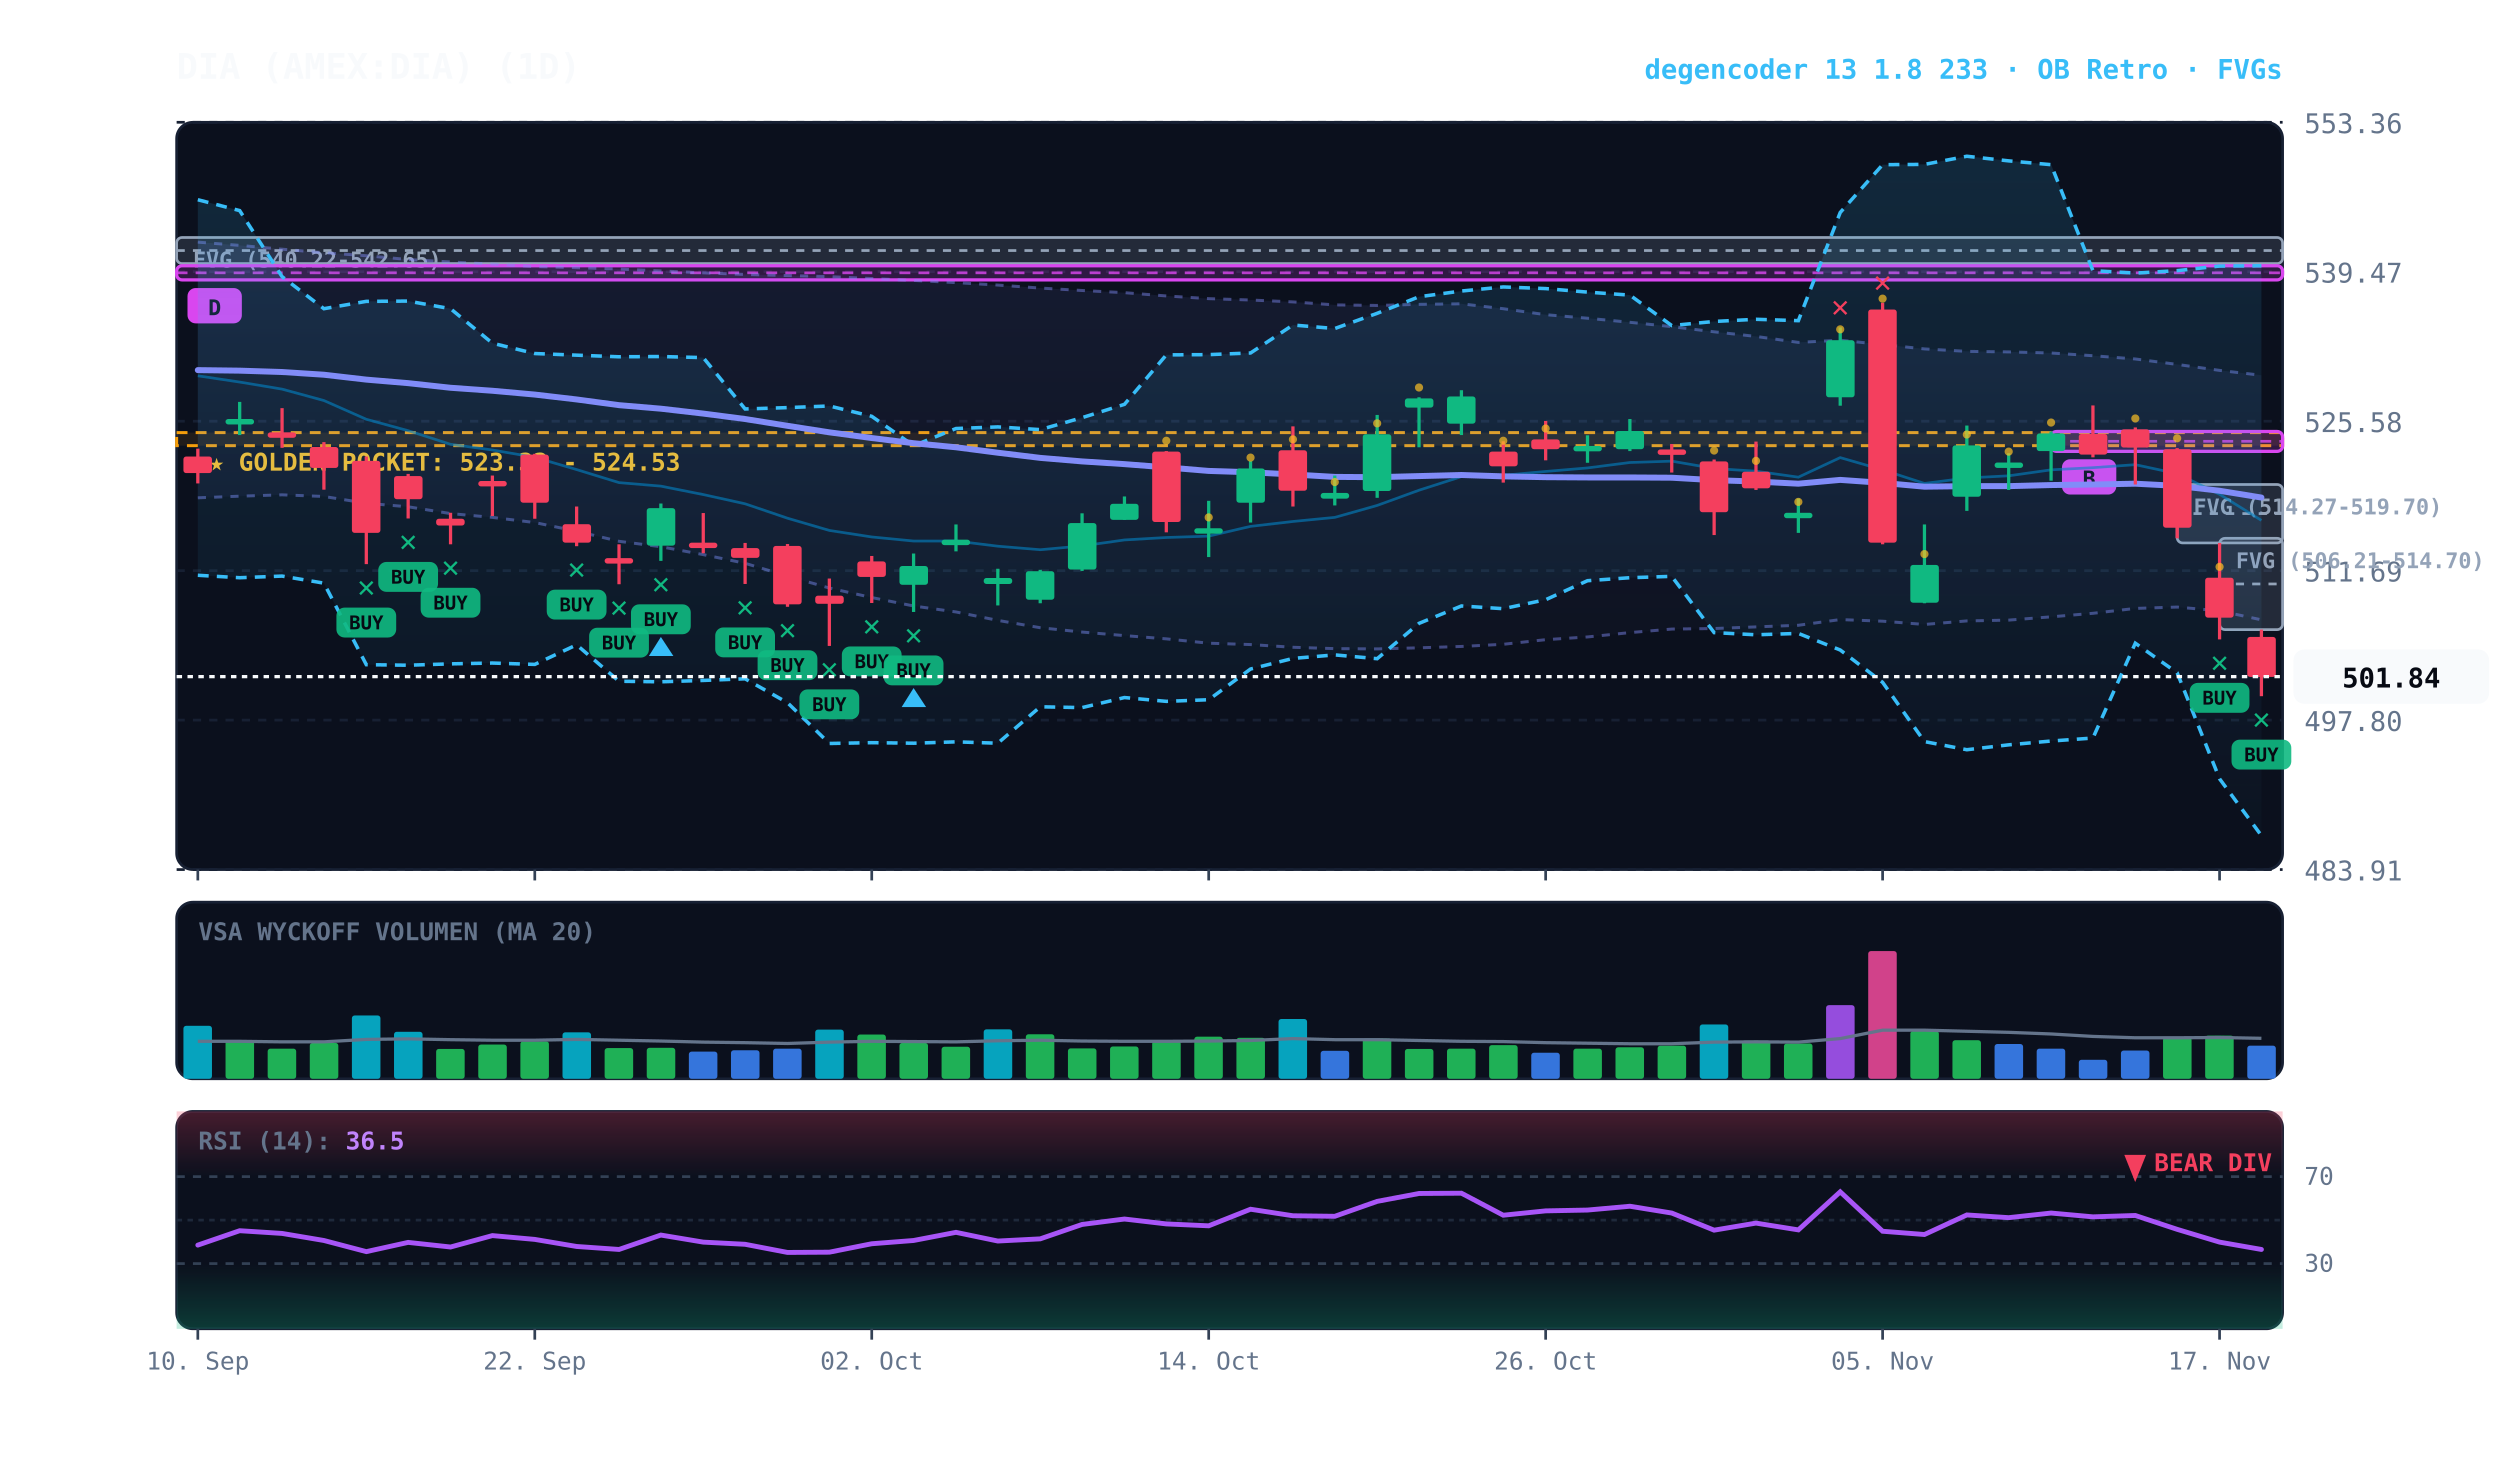
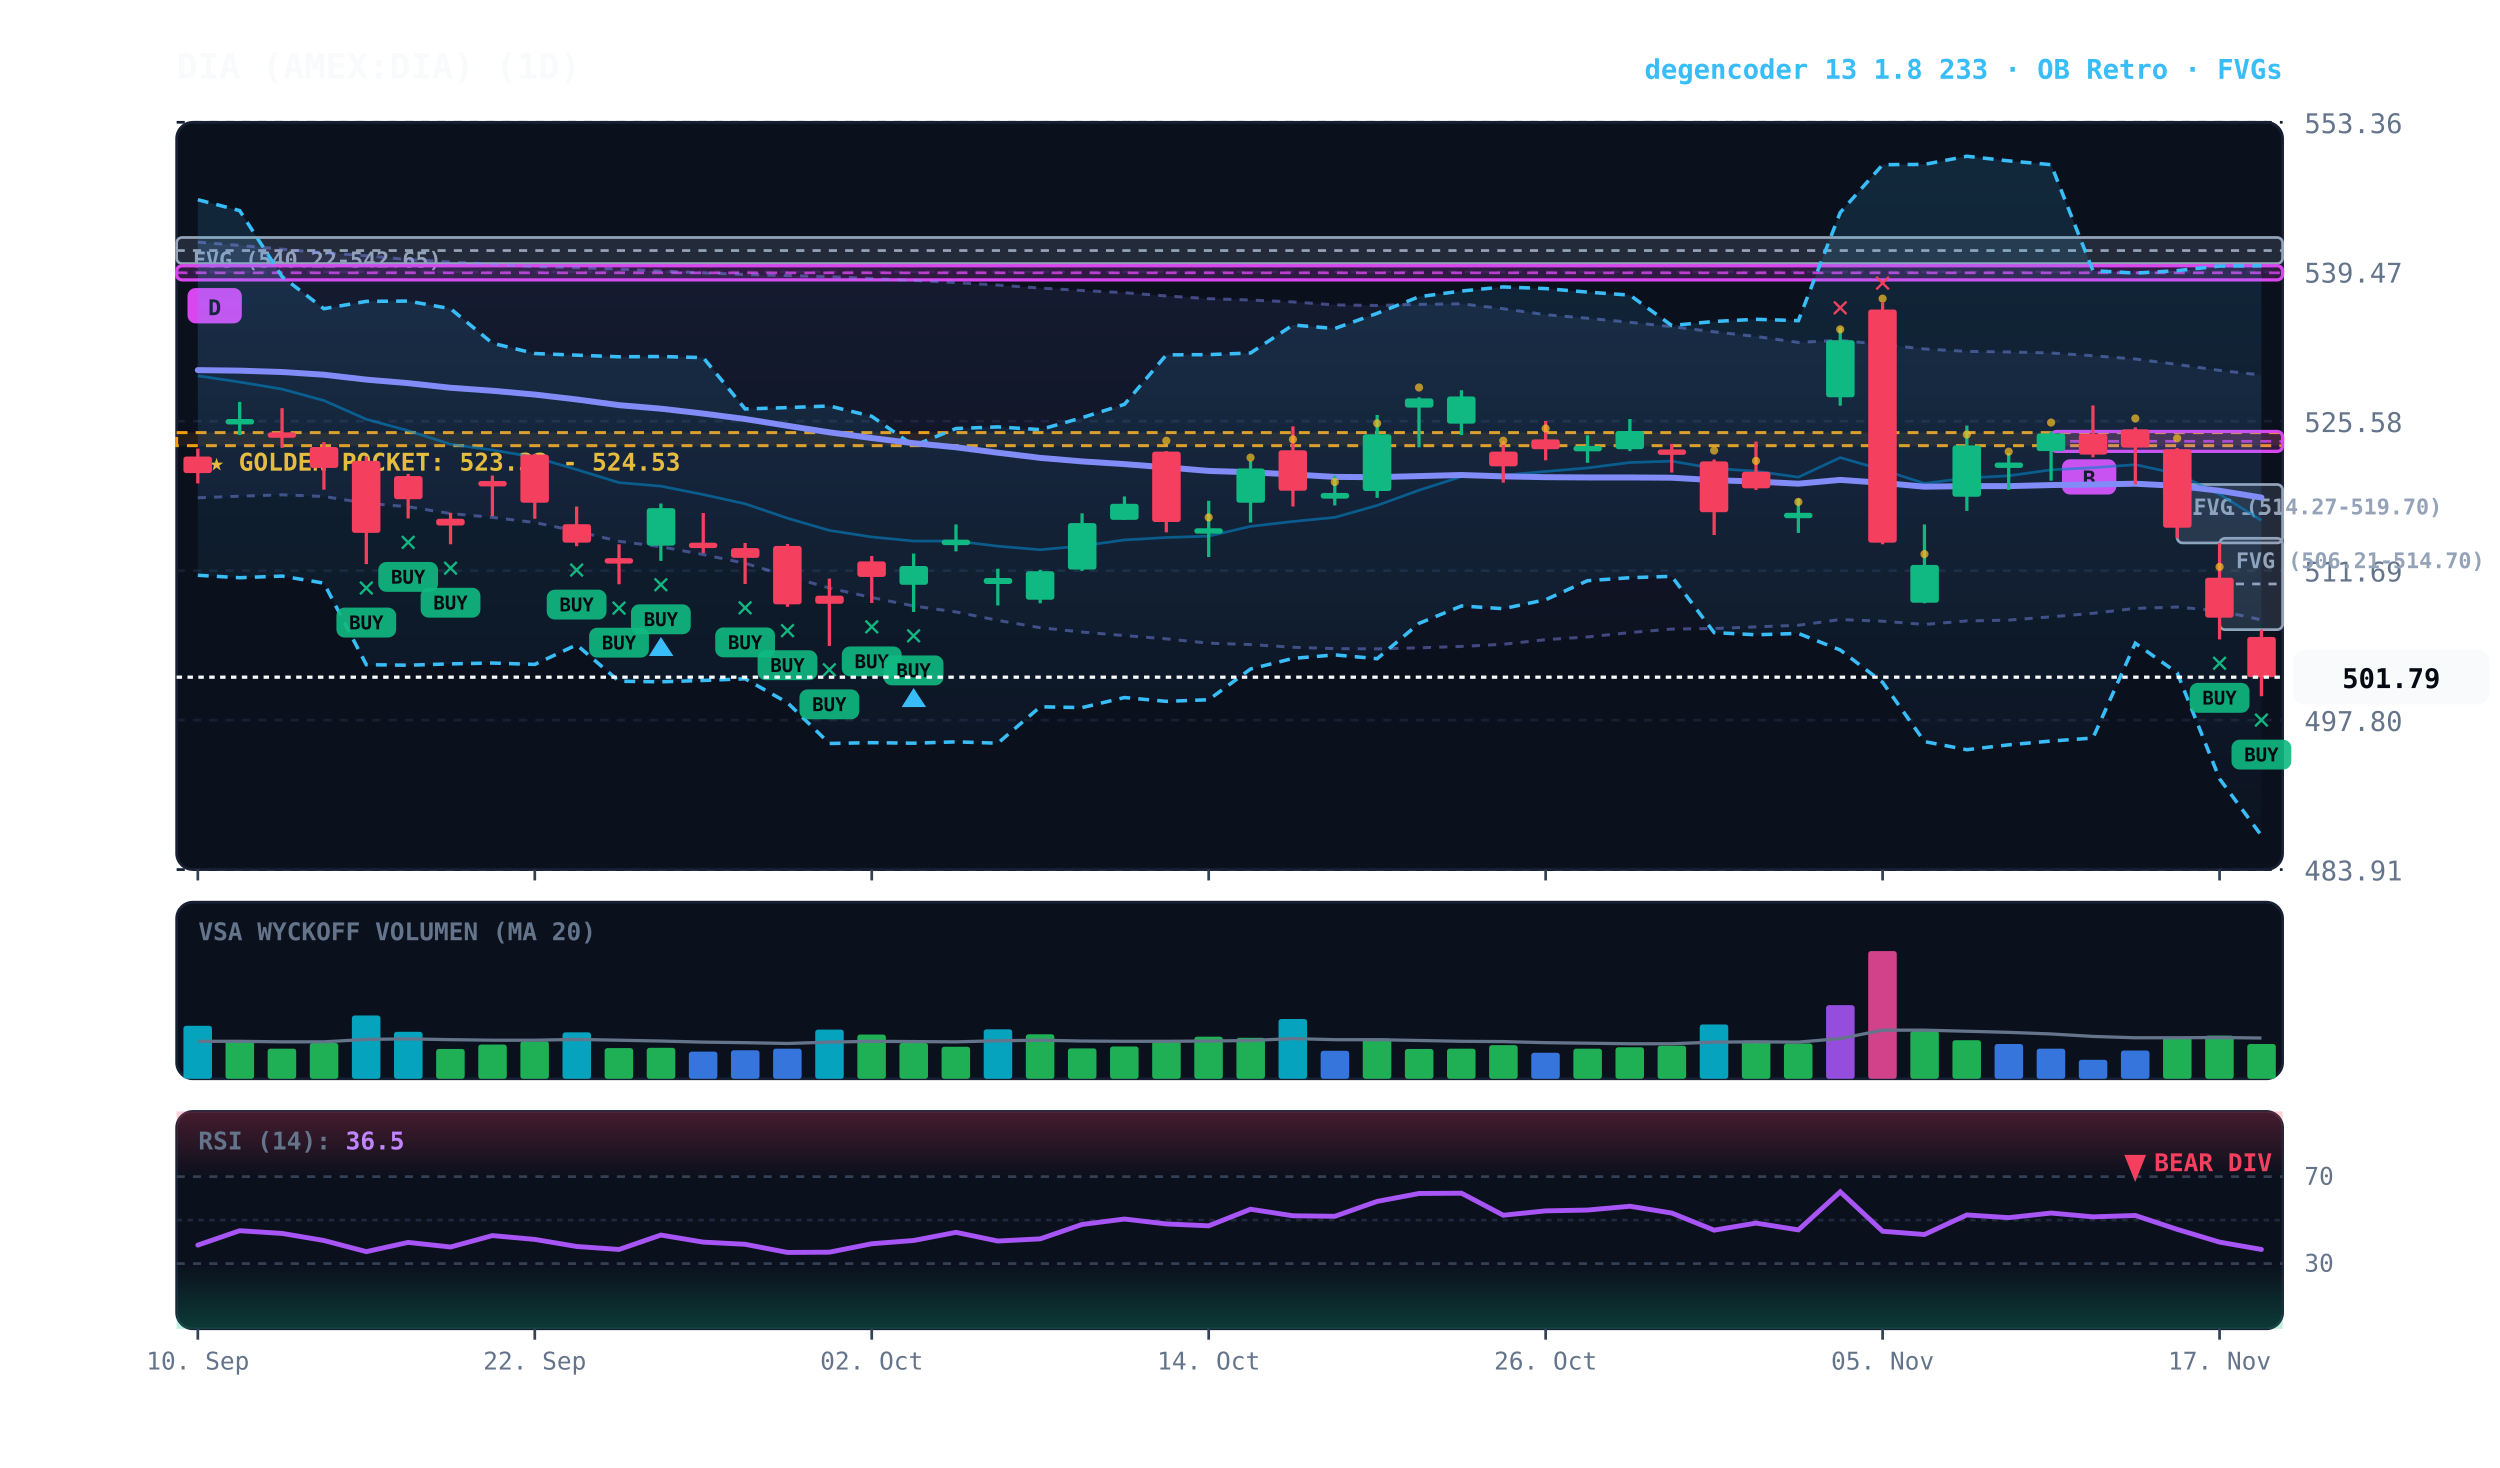
<svg xmlns="http://www.w3.org/2000/svg" viewBox="0 0 920 540" width="100%" height="100%" style="background:#070a13; font-family:'JetBrains Mono', monospace;">
  <defs>
    <linearGradient id="cloud-grad" x1="0%" y1="0%" x2="0%" y2="100%">
      <stop offset="0%" stop-color="#38bdf8" stop-opacity="0.14" />
      <stop offset="100%" stop-color="#38bdf8" stop-opacity="0.02" />
    </linearGradient>
    <linearGradient id="rfe-cloud" x1="0%" y1="0%" x2="0%" y2="100%">
      <stop offset="0%" stop-color="#818cf8" stop-opacity="0.09" />
      <stop offset="100%" stop-color="#818cf8" stop-opacity="0.02" />
    </linearGradient>
    <linearGradient id="rsi-overbought" x1="0%" y1="0%" x2="0%" y2="100%">
      <stop offset="0%" stop-color="#f43f5e" stop-opacity="0.25" />
      <stop offset="100%" stop-color="#f43f5e" stop-opacity="0.0" />
    </linearGradient>
    <linearGradient id="rsi-oversold" x1="0%" y1="0%" x2="0%" y2="100%">
      <stop offset="0%" stop-color="#10b981" stop-opacity="0.0" />
      <stop offset="100%" stop-color="#10b981" stop-opacity="0.25" />
    </linearGradient>
  </defs>
  <rect x="65" y="45" width="775" height="275" fill="#0b101d" rx="6" stroke="#172033" stroke-width="1" />
  <rect x="65" y="332" width="775" height="65" fill="#0b101d" rx="6" stroke="#172033" stroke-width="1" />
  <rect x="65" y="409" width="775" height="80" fill="#0b101d" rx="6" stroke="#172033" stroke-width="1" />
  <line x1="65" y1="320.0" x2="840" y2="320.0" stroke="#172033" stroke-dasharray="3,3" stroke-width="1" />
  <text x="848" y="324.0" fill="#64748b" font-size="10" text-anchor="start">483.91</text>
  <line x1="65" y1="265.0" x2="840" y2="265.0" stroke="#172033" stroke-dasharray="3,3" stroke-width="1" />
  <text x="848" y="269.0" fill="#64748b" font-size="10" text-anchor="start">497.80</text>
  <line x1="65" y1="210.0" x2="840" y2="210.0" stroke="#172033" stroke-dasharray="3,3" stroke-width="1" />
  <text x="848" y="214.0" fill="#64748b" font-size="10" text-anchor="start">511.69</text>
  <line x1="65" y1="155.0" x2="840" y2="155.0" stroke="#172033" stroke-dasharray="3,3" stroke-width="1" />
  <text x="848" y="159.0" fill="#64748b" font-size="10" text-anchor="start">525.58</text>
  <line x1="65" y1="100.0" x2="840" y2="100.0" stroke="#172033" stroke-dasharray="3,3" stroke-width="1" />
  <text x="848" y="104.0" fill="#64748b" font-size="10" text-anchor="start">539.47</text>
  <line x1="65" y1="45.0" x2="840" y2="45.0" stroke="#172033" stroke-dasharray="3,3" stroke-width="1" />
  <text x="848" y="49.0" fill="#64748b" font-size="10" text-anchor="start">553.36</text>
  <rect x="65" y="159.2" width="775" height="4.8" fill="rgba(245, 158, 11, 0.10)" stroke="#f59e0b" stroke-dasharray="4,3" stroke-width="1.1" />
  <text x="77" y="173.2" fill="#fbbf24" font-size="9" font-weight="bold">★ GOLDEN POCKET: 523.33 - 524.53</text>
  <rect x="816.8" y="198.1" width="23.2" height="33.6" fill="rgba(148, 163, 184, 0.18)" stroke="#94a3b8" stroke-width="1" rx="2" />
  <line x1="816.8" y1="214.9" x2="840" y2="214.9" stroke="#94a3b8" stroke-dasharray="3,3" stroke-width="1" />
  <text x="822.8" y="209.1" fill="#94a3b8" font-size="8" font-weight="bold">FVG (506.21-514.70)</text>
  <rect x="801.2" y="178.3" width="38.8" height="21.5" fill="rgba(148, 163, 184, 0.18)" stroke="#94a3b8" stroke-width="1" rx="2" />
  <line x1="801.2" y1="189.0" x2="840" y2="189.0" stroke="#94a3b8" stroke-dasharray="3,3" stroke-width="1" />
  <text x="807.2" y="189.3" fill="#94a3b8" font-size="8" font-weight="bold">FVG (514.27-519.70)</text>
  <rect x="65.0" y="87.4" width="775.0" height="9.6" fill="rgba(148, 163, 184, 0.18)" stroke="#94a3b8" stroke-width="1" rx="2" />
  <line x1="65.0" y1="92.2" x2="840" y2="92.2" stroke="#94a3b8" stroke-dasharray="3,3" stroke-width="1" />
  <text x="71.0" y="98.4" fill="#94a3b8" font-size="8" font-weight="bold">FVG (540.22-542.65)</text>
  <rect x="754.8" y="158.8" width="85.2" height="7.3" fill="rgba(217, 70, 239, 0.18)" stroke="#d946ef" stroke-width="1.2" rx="2" />
  <line x1="754.8" y1="162.4" x2="840" y2="162.4" stroke="#d946ef" stroke-dasharray="4,3" stroke-width="1.0" opacity="0.8" />
  <rect x="758.8" y="169.0" width="20" height="13" fill="#d946ef" rx="3" />
  <text x="768.8" y="179.0" fill="#070a13" font-size="8" font-weight="bold" text-anchor="middle">B</text>
  <rect x="65.0" y="97.8" width="775.0" height="5.2" fill="rgba(217, 70, 239, 0.18)" stroke="#d946ef" stroke-width="1.2" rx="2" />
  <line x1="65.0" y1="100.4" x2="840" y2="100.4" stroke="#d946ef" stroke-dasharray="4,3" stroke-width="1.0" opacity="0.8" />
  <rect x="69.0" y="106.0" width="20" height="13" fill="#d946ef" rx="3" />
  <text x="79.0" y="116.0" fill="#070a13" font-size="8" font-weight="bold" text-anchor="middle">D</text>
-   <polygon points="72.8,89.1 88.2,90.3 103.8,91.7 119.2,93.0 134.8,94.1 150.2,95.5 165.8,96.4 181.2,97.2 196.8,98.1 212.2,98.5 227.8,99.0 243.2,99.7 258.8,100.4 274.2,101.0 289.8,101.4 305.2,101.8 320.8,102.5 336.2,103.2 351.8,104.0 367.2,104.9 382.8,106.0 398.2,106.9 413.8,107.7 429.2,108.9 444.8,109.9 460.2,110.4 475.8,111.1 491.2,112.2 506.8,112.4 522.2,112.0 537.8,111.8 553.2,113.6 568.8,115.8 584.2,117.1 599.8,118.6 615.2,120.2 630.8,122.1 646.2,123.8 661.8,126.0 677.2,125.2 692.8,126.8 708.2,128.4 723.8,129.3 739.2,129.5 754.8,129.9 770.2,130.9 785.8,132.1 801.2,134.1 816.8,136.3 832.2,138.1 832.2,228.1 816.8,224.8 801.2,223.4 785.8,223.9 770.2,225.7 754.8,227.0 739.2,228.2 723.8,228.5 708.2,229.8 692.8,228.6 677.2,228.0 661.8,230.1 646.2,230.7 630.8,231.3 615.2,231.5 599.8,232.8 584.2,234.4 568.8,235.4 553.2,237.1 537.8,237.9 522.2,238.4 506.8,238.8 491.2,238.7 475.8,238.2 460.2,237.2 444.8,236.7 429.2,235.1 413.8,233.9 398.2,232.6 382.8,231.0 367.2,228.3 351.8,225.2 336.2,223.0 320.8,219.9 305.2,216.4 289.8,212.0 274.2,207.3 258.8,204.1 243.2,201.2 227.8,199.2 212.2,195.5 196.8,192.3 181.2,190.4 165.8,189.0 150.2,186.5 134.8,185.2 119.2,182.7 103.8,182.1 88.2,182.6 72.8,183.2" fill="url(#rfe-cloud)" />
-   <polyline points="72.8,89.1 88.2,90.3 103.8,91.7 119.2,93.0 134.8,94.1 150.2,95.5 165.8,96.4 181.2,97.2 196.8,98.1 212.2,98.5 227.8,99.0 243.2,99.7 258.8,100.4 274.2,101.0 289.8,101.4 305.2,101.8 320.8,102.5 336.2,103.2 351.8,104.0 367.2,104.9 382.8,106.0 398.2,106.9 413.8,107.7 429.2,108.9 444.8,109.9 460.2,110.4 475.8,111.1 491.2,112.2 506.8,112.4 522.2,112.0 537.8,111.8 553.2,113.6 568.8,115.8 584.2,117.1 599.8,118.6 615.2,120.2 630.8,122.1 646.2,123.8 661.8,126.0 677.2,125.2 692.8,126.8 708.2,128.4 723.8,129.3 739.2,129.5 754.8,129.9 770.2,130.9 785.8,132.1 801.2,134.1 816.8,136.3 832.2,138.1" fill="none" stroke="#818cf8" stroke-width="1.1" stroke-opacity="0.45" stroke-dasharray="3,3" />
+   <polygon points="72.8,89.1 88.2,90.3 103.8,91.7 119.2,93.0 134.8,94.1 150.2,95.5 165.8,96.4 181.2,97.2 196.8,98.1 212.2,98.5 227.8,99.0 243.2,99.7 258.8,100.4 274.2,101.0 289.8,101.4 305.2,101.8 320.8,102.5 336.2,103.2 351.8,104.0 367.2,104.9 382.8,106.0 398.2,106.9 413.8,107.7 429.2,108.9 444.8,109.9 460.2,110.4 475.8,111.1 491.2,112.2 506.8,112.4 522.2,112.0 537.8,111.8 553.2,113.6 568.8,115.8 584.2,117.1 599.8,118.6 615.2,120.2 630.8,122.1 646.2,123.8 661.8,126.0 677.2,125.2 692.8,126.8 708.2,128.4 723.8,129.3 739.2,129.5 754.8,129.9 770.2,130.9 785.8,132.1 801.2,134.1 816.8,136.3 832.2,138.0 832.2,228.1 816.8,224.8 801.2,223.4 785.8,223.9 770.2,225.7 754.8,227.0 739.2,228.2 723.8,228.5 708.2,229.8 692.8,228.6 677.2,228.0 661.8,230.1 646.2,230.7 630.8,231.3 615.2,231.5 599.8,232.8 584.2,234.4 568.8,235.4 553.2,237.1 537.8,237.9 522.2,238.4 506.8,238.8 491.2,238.7 475.8,238.2 460.2,237.2 444.8,236.7 429.2,235.1 413.8,233.9 398.2,232.6 382.8,231.0 367.2,228.3 351.8,225.2 336.2,223.0 320.8,219.9 305.2,216.4 289.8,212.0 274.2,207.3 258.8,204.1 243.2,201.2 227.8,199.2 212.2,195.5 196.8,192.3 181.2,190.4 165.8,189.0 150.2,186.5 134.8,185.2 119.2,182.7 103.8,182.1 88.2,182.6 72.8,183.2" fill="url(#rfe-cloud)" />
+   <polyline points="72.8,89.1 88.2,90.3 103.8,91.7 119.2,93.0 134.8,94.1 150.2,95.5 165.8,96.4 181.2,97.2 196.8,98.1 212.2,98.5 227.8,99.0 243.2,99.7 258.8,100.4 274.2,101.0 289.8,101.4 305.2,101.8 320.8,102.5 336.2,103.2 351.8,104.0 367.2,104.9 382.8,106.0 398.2,106.9 413.8,107.7 429.2,108.9 444.8,109.9 460.2,110.4 475.8,111.1 491.2,112.2 506.8,112.4 522.2,112.0 537.8,111.8 553.2,113.6 568.8,115.8 584.2,117.1 599.8,118.6 615.2,120.2 630.8,122.1 646.2,123.8 661.8,126.0 677.2,125.2 692.8,126.8 708.2,128.4 723.8,129.3 739.2,129.5 754.8,129.9 770.2,130.9 785.8,132.1 801.2,134.1 816.8,136.3 832.2,138.0" fill="none" stroke="#818cf8" stroke-width="1.1" stroke-opacity="0.45" stroke-dasharray="3,3" />
  <polyline points="72.8,183.2 88.2,182.6 103.8,182.1 119.2,182.7 134.8,185.2 150.2,186.5 165.8,189.0 181.2,190.4 196.8,192.3 212.2,195.5 227.8,199.2 243.2,201.2 258.8,204.1 274.2,207.3 289.8,212.0 305.2,216.4 320.8,219.9 336.2,223.0 351.8,225.2 367.2,228.3 382.8,231.0 398.2,232.6 413.8,233.9 429.2,235.1 444.8,236.7 460.2,237.2 475.8,238.2 491.2,238.7 506.8,238.8 522.2,238.4 537.8,237.9 553.2,237.1 568.8,235.4 584.2,234.4 599.8,232.8 615.2,231.5 630.8,231.3 646.2,230.7 661.8,230.1 677.2,228.0 692.8,228.6 708.2,229.8 723.8,228.5 739.2,228.2 754.8,227.0 770.2,225.7 785.8,223.9 801.2,223.4 816.8,224.8 832.2,228.1" fill="none" stroke="#818cf8" stroke-width="1.1" stroke-opacity="0.45" stroke-dasharray="3,3" />
  <polygon points="72.8,73.5 88.2,77.5 103.8,101.8 119.2,113.6 134.8,110.9 150.2,110.8 165.8,113.6 181.2,126.3 196.8,130.1 212.2,130.7 227.8,131.3 243.2,131.2 258.8,131.6 274.2,150.5 289.8,150.0 305.2,149.4 320.8,153.2 336.2,164.0 351.8,157.7 367.2,157.1 382.8,158.1 398.2,153.7 413.8,148.8 429.2,130.6 444.8,130.5 460.2,129.9 475.8,119.6 491.2,120.9 506.8,115.3 522.2,109.2 537.8,107.1 553.2,105.6 568.8,106.2 584.2,107.5 599.8,108.6 615.2,119.8 630.8,118.3 646.2,117.5 661.8,118.0 677.2,78.2 692.8,60.6 708.2,60.5 723.8,57.5 739.2,59.2 754.8,60.6 770.2,99.6 785.8,100.5 801.2,99.6 816.8,97.9 832.2,97.8 832.2,307.5 816.8,286.6 801.2,247.6 785.8,236.7 770.2,271.6 754.8,272.7 739.2,274.1 723.8,275.9 708.2,272.9 692.8,251.1 677.2,239.2 661.8,233.1 646.2,233.6 630.8,232.8 615.2,212.1 599.8,212.6 584.2,213.7 568.8,220.7 553.2,224.0 537.8,223.0 522.2,229.4 506.8,242.4 491.2,241.0 475.8,242.3 460.2,246.2 444.8,257.5 429.2,258.1 413.8,256.7 398.2,260.4 382.8,260.1 367.2,273.5 351.8,273.0 336.2,273.5 320.8,273.3 305.2,273.6 289.8,258.6 274.2,249.8 258.8,250.4 243.2,250.9 227.8,250.7 212.2,237.3 196.8,244.5 181.2,244.0 165.8,244.3 150.2,244.8 134.8,244.6 119.2,214.6 103.8,212.0 88.2,212.6 72.8,211.7" fill="url(#cloud-grad)" />
  <polyline points="72.8,73.5 88.2,77.5 103.8,101.8 119.2,113.6 134.8,110.9 150.2,110.8 165.8,113.6 181.2,126.3 196.8,130.1 212.2,130.7 227.8,131.3 243.2,131.2 258.8,131.6 274.2,150.5 289.8,150.0 305.2,149.4 320.8,153.2 336.2,164.0 351.8,157.7 367.2,157.1 382.8,158.1 398.2,153.7 413.8,148.8 429.2,130.6 444.8,130.5 460.2,129.9 475.8,119.6 491.2,120.9 506.8,115.3 522.2,109.2 537.8,107.1 553.2,105.6 568.8,106.2 584.2,107.5 599.8,108.6 615.2,119.8 630.8,118.3 646.2,117.5 661.8,118.0 677.2,78.2 692.8,60.6 708.2,60.5 723.8,57.5 739.2,59.2 754.8,60.6 770.2,99.6 785.8,100.5 801.2,99.6 816.8,97.9 832.2,97.8" fill="none" stroke="#38bdf8" stroke-width="1.3" stroke-dasharray="4,3" />
  <polyline points="72.8,211.7 88.2,212.6 103.8,212.0 119.2,214.6 134.8,244.6 150.2,244.8 165.8,244.3 181.2,244.0 196.8,244.5 212.2,237.3 227.8,250.7 243.2,250.9 258.8,250.4 274.2,249.8 289.8,258.6 305.2,273.6 320.8,273.3 336.2,273.5 351.8,273.0 367.2,273.5 382.8,260.1 398.2,260.4 413.8,256.7 429.2,258.1 444.8,257.5 460.2,246.2 475.8,242.3 491.2,241.0 506.8,242.4 522.2,229.4 537.8,223.0 553.2,224.0 568.8,220.7 584.2,213.7 599.8,212.6 615.2,212.1 630.8,232.8 646.2,233.6 661.8,233.1 677.2,239.2 692.8,251.1 708.2,272.9 723.8,275.9 739.2,274.1 754.8,272.7 770.2,271.6 785.8,236.7 801.2,247.6 816.8,286.6 832.2,307.5" fill="none" stroke="#38bdf8" stroke-width="1.3" stroke-dasharray="4,3" />
  <polyline points="72.8,138.3 88.2,140.6 103.8,143.2 119.2,147.4 134.8,154.3 150.2,158.5 165.8,163.5 181.2,165.6 196.8,168.3 212.2,172.8 227.8,177.6 243.2,178.9 258.8,182.0 274.2,185.4 289.8,190.7 305.2,195.2 320.8,197.6 336.2,199.1 351.8,199.1 367.2,201.0 382.8,202.3 398.2,200.9 413.8,198.7 429.2,197.8 444.8,197.3 460.2,193.7 475.8,191.9 491.2,190.4 506.8,186.0 522.2,180.4 537.8,175.4 553.2,174.9 568.8,173.5 584.2,172.2 599.8,170.2 615.2,169.7 630.8,172.4 646.2,173.4 661.8,175.6 677.2,168.4 692.8,172.9 708.2,177.9 723.8,175.9 739.2,175.1 754.8,172.9 770.2,172.1 785.8,171.0 801.2,174.3 816.8,181.9 832.2,191.5" fill="none" stroke="#0284c7" stroke-width="1.0" stroke-opacity="0.6" />
  <polyline points="72.8,136.2 88.2,136.4 103.8,136.9 119.2,137.9 134.8,139.7 150.2,141.0 165.8,142.7 181.2,143.8 196.8,145.2 212.2,147.0 227.8,149.1 243.2,150.4 258.8,152.2 274.2,154.2 289.8,156.7 305.2,159.1 320.8,161.2 336.2,163.1 351.8,164.6 367.2,166.6 382.8,168.5 398.2,169.8 413.8,170.8 429.2,172.0 444.8,173.3 460.2,173.8 475.8,174.6 491.2,175.5 506.8,175.6 522.2,175.2 537.8,174.8 553.2,175.3 568.8,175.6 584.2,175.7 599.8,175.7 615.2,175.8 630.8,176.7 646.2,177.2 661.8,178.0 677.2,176.6 692.8,177.7 708.2,179.1 723.8,178.9 739.2,178.9 754.8,178.5 770.2,178.3 785.8,178.0 801.2,178.8 816.8,180.6 832.2,183.1" fill="none" stroke="#818cf8" stroke-width="2.2" stroke-linecap="round" />
  <line x1="72.8" y1="165.1" x2="72.8" y2="177.9" stroke="#f43f5e" stroke-width="1.2" />
  <rect x="67.5" y="168.0" width="10.5" height="6.1" fill="#f43f5e" rx="1" />
  <line x1="88.2" y1="147.9" x2="88.2" y2="160.1" stroke="#10b981" stroke-width="1.2" />
  <rect x="83.0" y="154.2" width="10.5" height="2.0" fill="#10b981" rx="1" />
  <line x1="103.8" y1="150.2" x2="103.8" y2="164.8" stroke="#f43f5e" stroke-width="1.2" />
  <rect x="98.5" y="159.1" width="10.5" height="2.0" fill="#f43f5e" rx="1" />
  <line x1="119.2" y1="162.7" x2="119.2" y2="180.2" stroke="#f43f5e" stroke-width="1.2" />
  <rect x="114.0" y="164.5" width="10.5" height="7.7" fill="#f43f5e" rx="1" />
  <line x1="134.8" y1="168.0" x2="134.8" y2="207.6" stroke="#f43f5e" stroke-width="1.2" />
  <rect x="129.5" y="169.6" width="10.5" height="26.5" fill="#f43f5e" rx="1" />
  <text x="134.8" y="219.6" fill="#10b981" font-size="11" font-weight="bold" text-anchor="middle">✕</text>
  <rect x="123.8" y="223.6" width="22" height="11" fill="#10b981" rx="3" opacity="0.9" />
  <text x="134.8" y="231.6" fill="#070a13" font-size="7" font-weight="bold" text-anchor="middle">BUY</text>
  <line x1="150.2" y1="174.4" x2="150.2" y2="190.8" stroke="#f43f5e" stroke-width="1.2" />
  <rect x="145.0" y="175.2" width="10.5" height="8.5" fill="#f43f5e" rx="1" />
  <text x="150.2" y="202.8" fill="#10b981" font-size="11" font-weight="bold" text-anchor="middle">✕</text>
  <rect x="139.2" y="206.8" width="22" height="11" fill="#10b981" rx="3" opacity="0.9" />
  <text x="150.2" y="214.8" fill="#070a13" font-size="7" font-weight="bold" text-anchor="middle">BUY</text>
  <line x1="165.8" y1="188.7" x2="165.8" y2="200.3" stroke="#f43f5e" stroke-width="1.2" />
  <rect x="160.5" y="190.9" width="10.5" height="2.5" fill="#f43f5e" rx="1" />
  <text x="165.8" y="212.3" fill="#10b981" font-size="11" font-weight="bold" text-anchor="middle">✕</text>
  <rect x="154.8" y="216.3" width="22" height="11" fill="#10b981" rx="3" opacity="0.9" />
  <text x="165.8" y="224.3" fill="#070a13" font-size="7" font-weight="bold" text-anchor="middle">BUY</text>
  <line x1="181.2" y1="175.0" x2="181.2" y2="189.9" stroke="#f43f5e" stroke-width="1.2" />
  <rect x="176.0" y="177.0" width="10.5" height="2.0" fill="#f43f5e" rx="1" />
  <line x1="196.8" y1="167.0" x2="196.8" y2="190.9" stroke="#f43f5e" stroke-width="1.2" />
  <rect x="191.5" y="167.3" width="10.5" height="17.7" fill="#f43f5e" rx="1" />
  <line x1="212.2" y1="186.4" x2="212.2" y2="201.0" stroke="#f43f5e" stroke-width="1.2" />
  <rect x="207.0" y="192.9" width="10.5" height="6.8" fill="#f43f5e" rx="1" />
  <text x="212.2" y="213.0" fill="#10b981" font-size="11" font-weight="bold" text-anchor="middle">✕</text>
  <rect x="201.2" y="217.0" width="22" height="11" fill="#10b981" rx="3" opacity="0.9" />
  <text x="212.2" y="225.0" fill="#070a13" font-size="7" font-weight="bold" text-anchor="middle">BUY</text>
  <line x1="227.8" y1="200.3" x2="227.8" y2="215.0" stroke="#f43f5e" stroke-width="1.2" />
  <rect x="222.5" y="205.4" width="10.5" height="2.0" fill="#f43f5e" rx="1" />
  <text x="227.8" y="227.0" fill="#10b981" font-size="11" font-weight="bold" text-anchor="middle">✕</text>
  <rect x="216.8" y="231.0" width="22" height="11" fill="#10b981" rx="3" opacity="0.9" />
  <text x="227.8" y="239.0" fill="#070a13" font-size="7" font-weight="bold" text-anchor="middle">BUY</text>
  <line x1="243.2" y1="185.3" x2="243.2" y2="206.4" stroke="#10b981" stroke-width="1.2" />
  <rect x="238.0" y="187.0" width="10.5" height="13.8" fill="#10b981" rx="1" />
  <text x="243.2" y="218.4" fill="#10b981" font-size="11" font-weight="bold" text-anchor="middle">✕</text>
  <rect x="232.2" y="222.4" width="22" height="11" fill="#10b981" rx="3" opacity="0.9" />
  <text x="243.2" y="230.4" fill="#070a13" font-size="7" font-weight="bold" text-anchor="middle">BUY</text>
  <polygon points="243.2,234.4 238.8,241.4 247.8,241.4" fill="#38bdf8" />
  <line x1="258.8" y1="188.8" x2="258.8" y2="203.6" stroke="#f43f5e" stroke-width="1.2" />
  <rect x="253.5" y="199.7" width="10.5" height="2.0" fill="#f43f5e" rx="1" />
  <line x1="274.2" y1="199.8" x2="274.2" y2="214.9" stroke="#f43f5e" stroke-width="1.2" />
  <rect x="269.0" y="201.7" width="10.5" height="3.6" fill="#f43f5e" rx="1" />
  <text x="274.2" y="226.9" fill="#10b981" font-size="11" font-weight="bold" text-anchor="middle">✕</text>
  <rect x="263.2" y="230.9" width="22" height="11" fill="#10b981" rx="3" opacity="0.9" />
  <text x="274.2" y="238.9" fill="#070a13" font-size="7" font-weight="bold" text-anchor="middle">BUY</text>
  <line x1="289.8" y1="200.2" x2="289.8" y2="223.3" stroke="#f43f5e" stroke-width="1.2" />
  <rect x="284.5" y="200.9" width="10.5" height="21.5" fill="#f43f5e" rx="1" />
  <text x="289.8" y="235.3" fill="#10b981" font-size="11" font-weight="bold" text-anchor="middle">✕</text>
  <rect x="278.8" y="239.3" width="22" height="11" fill="#10b981" rx="3" opacity="0.9" />
  <text x="289.8" y="247.3" fill="#070a13" font-size="7" font-weight="bold" text-anchor="middle">BUY</text>
  <line x1="305.2" y1="212.9" x2="305.2" y2="237.7" stroke="#f43f5e" stroke-width="1.2" />
  <rect x="300.0" y="219.2" width="10.5" height="3.0" fill="#f43f5e" rx="1" />
  <text x="305.2" y="249.7" fill="#10b981" font-size="11" font-weight="bold" text-anchor="middle">✕</text>
  <rect x="294.2" y="253.7" width="22" height="11" fill="#10b981" rx="3" opacity="0.9" />
  <text x="305.2" y="261.7" fill="#070a13" font-size="7" font-weight="bold" text-anchor="middle">BUY</text>
  <line x1="320.8" y1="204.6" x2="320.8" y2="221.9" stroke="#f43f5e" stroke-width="1.2" />
  <rect x="315.5" y="206.6" width="10.5" height="5.7" fill="#f43f5e" rx="1" />
  <text x="320.8" y="233.9" fill="#10b981" font-size="11" font-weight="bold" text-anchor="middle">✕</text>
  <rect x="309.8" y="237.9" width="22" height="11" fill="#10b981" rx="3" opacity="0.9" />
  <text x="320.8" y="245.9" fill="#070a13" font-size="7" font-weight="bold" text-anchor="middle">BUY</text>
  <line x1="336.2" y1="203.7" x2="336.2" y2="225.2" stroke="#10b981" stroke-width="1.2" />
  <rect x="331.0" y="208.3" width="10.5" height="6.9" fill="#10b981" rx="1" />
  <text x="336.2" y="237.2" fill="#10b981" font-size="11" font-weight="bold" text-anchor="middle">✕</text>
  <rect x="325.2" y="241.2" width="22" height="11" fill="#10b981" rx="3" opacity="0.9" />
  <text x="336.2" y="249.2" fill="#070a13" font-size="7" font-weight="bold" text-anchor="middle">BUY</text>
  <polygon points="336.2,253.2 331.8,260.2 340.8,260.2" fill="#38bdf8" />
  <line x1="351.8" y1="193.0" x2="351.8" y2="202.9" stroke="#10b981" stroke-width="1.2" />
  <rect x="346.5" y="198.6" width="10.5" height="2.0" fill="#10b981" rx="1" />
  <line x1="367.2" y1="209.3" x2="367.2" y2="222.8" stroke="#10b981" stroke-width="1.2" />
  <rect x="362.0" y="212.7" width="10.5" height="2.2" fill="#10b981" rx="1" />
  <line x1="382.8" y1="209.7" x2="382.8" y2="222.0" stroke="#10b981" stroke-width="1.2" />
  <rect x="377.5" y="210.2" width="10.5" height="10.5" fill="#10b981" rx="1" />
  <line x1="398.2" y1="188.9" x2="398.2" y2="210.1" stroke="#10b981" stroke-width="1.2" />
  <rect x="393.0" y="192.5" width="10.5" height="17.1" fill="#10b981" rx="1" />
  <line x1="413.8" y1="182.7" x2="413.8" y2="191.3" stroke="#10b981" stroke-width="1.2" />
  <rect x="408.5" y="185.4" width="10.5" height="5.9" fill="#10b981" rx="1" />
  <line x1="429.2" y1="166.0" x2="429.2" y2="195.9" stroke="#f43f5e" stroke-width="1.2" />
  <rect x="424.0" y="166.2" width="10.5" height="25.9" fill="#f43f5e" rx="1" />
  <circle cx="429.2" cy="162.2" r="1.5" fill="#fbbf24" opacity="0.7" />
  <line x1="444.8" y1="184.3" x2="444.8" y2="205.0" stroke="#10b981" stroke-width="1.2" />
  <rect x="439.5" y="194.4" width="10.5" height="2.0" fill="#10b981" rx="1" />
  <circle cx="444.8" cy="190.4" r="1.5" fill="#fbbf24" opacity="0.7" />
  <line x1="460.2" y1="169.7" x2="460.2" y2="192.3" stroke="#10b981" stroke-width="1.2" />
  <rect x="455.0" y="172.4" width="10.5" height="12.6" fill="#10b981" rx="1" />
  <circle cx="460.2" cy="168.4" r="1.5" fill="#fbbf24" opacity="0.7" />
  <line x1="475.8" y1="156.9" x2="475.8" y2="186.4" stroke="#f43f5e" stroke-width="1.2" />
  <rect x="470.5" y="165.7" width="10.5" height="14.9" fill="#f43f5e" rx="1" />
  <circle cx="475.8" cy="161.7" r="1.5" fill="#fbbf24" opacity="0.7" />
  <line x1="491.2" y1="175.0" x2="491.2" y2="186.0" stroke="#10b981" stroke-width="1.2" />
  <rect x="486.0" y="181.4" width="10.5" height="2.1" fill="#10b981" rx="1" />
  <circle cx="491.2" cy="177.4" r="1.5" fill="#fbbf24" opacity="0.7" />
  <line x1="506.8" y1="152.7" x2="506.8" y2="183.2" stroke="#10b981" stroke-width="1.2" />
  <rect x="501.5" y="159.8" width="10.5" height="20.9" fill="#10b981" rx="1" />
  <circle cx="506.8" cy="155.8" r="1.5" fill="#fbbf24" opacity="0.7" />
  <line x1="522.2" y1="146.2" x2="522.2" y2="164.6" stroke="#10b981" stroke-width="1.2" />
  <rect x="517.0" y="146.6" width="10.5" height="3.4" fill="#10b981" rx="1" />
  <circle cx="522.2" cy="142.6" r="1.5" fill="#fbbf24" opacity="0.7" />
  <line x1="537.8" y1="143.6" x2="537.8" y2="160.1" stroke="#10b981" stroke-width="1.2" />
  <rect x="532.5" y="145.9" width="10.5" height="10.0" fill="#10b981" rx="1" />
  <line x1="553.2" y1="162.4" x2="553.2" y2="177.6" stroke="#f43f5e" stroke-width="1.2" />
  <rect x="548.0" y="166.2" width="10.5" height="5.4" fill="#f43f5e" rx="1" />
  <circle cx="553.2" cy="162.2" r="1.5" fill="#fbbf24" opacity="0.7" />
  <line x1="568.8" y1="154.9" x2="568.8" y2="169.4" stroke="#f43f5e" stroke-width="1.2" />
  <rect x="563.5" y="161.7" width="10.5" height="3.6" fill="#f43f5e" rx="1" />
  <circle cx="568.8" cy="157.7" r="1.5" fill="#fbbf24" opacity="0.7" />
  <line x1="584.2" y1="160.2" x2="584.2" y2="170.3" stroke="#10b981" stroke-width="1.2" />
  <rect x="579.0" y="164.1" width="10.5" height="2.0" fill="#10b981" rx="1" />
  <line x1="599.8" y1="154.2" x2="599.8" y2="166.0" stroke="#10b981" stroke-width="1.2" />
  <rect x="594.5" y="158.6" width="10.5" height="6.7" fill="#10b981" rx="1" />
  <line x1="615.2" y1="163.4" x2="615.2" y2="173.9" stroke="#f43f5e" stroke-width="1.2" />
  <rect x="610.0" y="165.4" width="10.5" height="2.0" fill="#f43f5e" rx="1" />
  <line x1="630.8" y1="169.1" x2="630.8" y2="196.9" stroke="#f43f5e" stroke-width="1.2" />
  <rect x="625.5" y="169.8" width="10.5" height="18.7" fill="#f43f5e" rx="1" />
  <circle cx="630.8" cy="165.8" r="1.5" fill="#fbbf24" opacity="0.7" />
  <line x1="646.2" y1="162.5" x2="646.2" y2="180.3" stroke="#f43f5e" stroke-width="1.2" />
  <rect x="641.0" y="173.6" width="10.5" height="6.1" fill="#f43f5e" rx="1" />
  <circle cx="646.2" cy="169.6" r="1.5" fill="#fbbf24" opacity="0.7" />
  <line x1="661.8" y1="183.5" x2="661.8" y2="196.1" stroke="#10b981" stroke-width="1.2" />
  <rect x="656.5" y="188.7" width="10.5" height="2.0" fill="#10b981" rx="1" />
  <circle cx="661.8" cy="184.7" r="1.5" fill="#fbbf24" opacity="0.7" />
  <line x1="677.2" y1="120.5" x2="677.2" y2="149.3" stroke="#10b981" stroke-width="1.2" />
  <rect x="672.0" y="125.2" width="10.5" height="21.0" fill="#10b981" rx="1" />
  <text x="677.2" y="116.5" fill="#f43f5e" font-size="11" font-weight="bold" text-anchor="middle">✕</text>
  <circle cx="677.2" cy="121.2" r="1.5" fill="#fbbf24" opacity="0.7" />
  <line x1="692.8" y1="111.4" x2="692.8" y2="200.3" stroke="#f43f5e" stroke-width="1.2" />
  <rect x="687.5" y="113.9" width="10.5" height="85.8" fill="#f43f5e" rx="1" />
  <text x="692.8" y="107.4" fill="#f43f5e" font-size="11" font-weight="bold" text-anchor="middle">✕</text>
  <circle cx="692.8" cy="109.9" r="1.5" fill="#fbbf24" opacity="0.7" />
  <line x1="708.2" y1="193.0" x2="708.2" y2="222.0" stroke="#10b981" stroke-width="1.2" />
  <rect x="703.0" y="207.9" width="10.5" height="13.9" fill="#10b981" rx="1" />
  <circle cx="708.2" cy="203.9" r="1.5" fill="#fbbf24" opacity="0.7" />
  <line x1="723.8" y1="156.6" x2="723.8" y2="188.0" stroke="#10b981" stroke-width="1.2" />
  <rect x="718.5" y="163.9" width="10.5" height="18.9" fill="#10b981" rx="1" />
  <circle cx="723.8" cy="159.9" r="1.5" fill="#fbbf24" opacity="0.7" />
  <line x1="739.2" y1="166.8" x2="739.2" y2="180.3" stroke="#10b981" stroke-width="1.2" />
  <rect x="734.0" y="170.2" width="10.5" height="2.0" fill="#10b981" rx="1" />
  <circle cx="739.2" cy="166.2" r="1.5" fill="#fbbf24" opacity="0.7" />
  <line x1="754.8" y1="158.8" x2="754.8" y2="176.9" stroke="#10b981" stroke-width="1.2" />
  <rect x="749.5" y="159.5" width="10.5" height="6.5" fill="#10b981" rx="1" />
  <circle cx="754.8" cy="155.5" r="1.5" fill="#fbbf24" opacity="0.7" />
  <line x1="770.2" y1="149.2" x2="770.2" y2="168.3" stroke="#f43f5e" stroke-width="1.2" />
  <rect x="765.0" y="159.7" width="10.5" height="7.6" fill="#f43f5e" rx="1" />
  <line x1="785.8" y1="157.3" x2="785.8" y2="178.3" stroke="#f43f5e" stroke-width="1.2" />
  <rect x="780.5" y="158.0" width="10.5" height="6.7" fill="#f43f5e" rx="1" />
  <circle cx="785.8" cy="154.0" r="1.5" fill="#fbbf24" opacity="0.7" />
  <line x1="801.2" y1="164.9" x2="801.2" y2="198.1" stroke="#f43f5e" stroke-width="1.2" />
  <rect x="796.0" y="165.3" width="10.5" height="28.9" fill="#f43f5e" rx="1" />
  <circle cx="801.2" cy="161.3" r="1.5" fill="#fbbf24" opacity="0.7" />
  <line x1="816.8" y1="199.8" x2="816.8" y2="235.3" stroke="#f43f5e" stroke-width="1.2" />
  <rect x="811.5" y="212.6" width="10.5" height="14.7" fill="#f43f5e" rx="1" />
  <text x="816.8" y="247.3" fill="#10b981" font-size="11" font-weight="bold" text-anchor="middle">✕</text>
  <rect x="805.8" y="251.3" width="22" height="11" fill="#10b981" rx="3" opacity="0.9" />
  <text x="816.8" y="259.3" fill="#070a13" font-size="7" font-weight="bold" text-anchor="middle">BUY</text>
  <circle cx="816.8" cy="208.6" r="1.5" fill="#fbbf24" opacity="0.7" />
  <line x1="832.2" y1="231.7" x2="832.2" y2="256.2" stroke="#f43f5e" stroke-width="1.2" />
-   <rect x="827.0" y="234.4" width="10.5" height="14.7" fill="#f43f5e" rx="1" />
+   <rect x="827.0" y="234.4" width="10.5" height="14.8" fill="#f43f5e" rx="1" />
  <text x="832.2" y="268.2" fill="#10b981" font-size="11" font-weight="bold" text-anchor="middle">✕</text>
  <rect x="821.2" y="272.2" width="22" height="11" fill="#10b981" rx="3" opacity="0.9" />
  <text x="832.2" y="280.2" fill="#070a13" font-size="7" font-weight="bold" text-anchor="middle">BUY</text>
-   <line x1="65" y1="249.0" x2="840" y2="249.0" stroke="#f8fafc" stroke-width="1.2" stroke-dasharray="2,2" />
-   <rect x="844" y="239.0" width="72" height="20" fill="#f8fafc" rx="4" />
-   <text x="880" y="253.0" fill="#070a13" font-size="10" font-weight="bold" text-anchor="middle">501.84</text>
+   <line x1="65" y1="249.2" x2="840" y2="249.2" stroke="#f8fafc" stroke-width="1.2" stroke-dasharray="2,2" />
+   <rect x="844" y="239.2" width="72" height="20" fill="#f8fafc" rx="4" />
+   <text x="880" y="253.2" fill="#070a13" font-size="10" font-weight="bold" text-anchor="middle">501.79</text>
  <text x="73" y="346" fill="#64748b" font-size="9" font-weight="bold">VSA WYCKOFF VOLUMEN (MA 20)</text>
  <rect x="67.5" y="377.5" width="10.5" height="19.5" fill="#06b6d4" opacity="0.88" rx="1" />
  <rect x="83.0" y="382.9" width="10.5" height="14.1" fill="#22c55e" opacity="0.88" rx="1" />
  <rect x="98.5" y="385.9" width="10.5" height="11.1" fill="#22c55e" opacity="0.88" rx="1" />
  <rect x="114.0" y="383.8" width="10.5" height="13.2" fill="#22c55e" opacity="0.88" rx="1" />
  <rect x="129.5" y="373.7" width="10.5" height="23.3" fill="#06b6d4" opacity="0.88" rx="1" />
  <rect x="145.0" y="379.7" width="10.5" height="17.3" fill="#06b6d4" opacity="0.88" rx="1" />
  <rect x="160.5" y="386.0" width="10.5" height="11.0" fill="#22c55e" opacity="0.88" rx="1" />
  <rect x="176.0" y="384.4" width="10.5" height="12.6" fill="#22c55e" opacity="0.88" rx="1" />
  <rect x="191.5" y="383.2" width="10.5" height="13.8" fill="#22c55e" opacity="0.88" rx="1" />
  <rect x="207.0" y="379.9" width="10.5" height="17.1" fill="#06b6d4" opacity="0.88" rx="1" />
  <rect x="222.5" y="385.7" width="10.5" height="11.3" fill="#22c55e" opacity="0.88" rx="1" />
  <rect x="238.0" y="385.6" width="10.5" height="11.4" fill="#22c55e" opacity="0.88" rx="1" />
  <rect x="253.5" y="387.0" width="10.5" height="10.0" fill="#3b82f6" opacity="0.88" rx="1" />
  <rect x="269.0" y="386.5" width="10.5" height="10.5" fill="#3b82f6" opacity="0.88" rx="1" />
  <rect x="284.5" y="385.9" width="10.5" height="11.1" fill="#3b82f6" opacity="0.88" rx="1" />
  <rect x="300.0" y="378.9" width="10.5" height="18.1" fill="#06b6d4" opacity="0.88" rx="1" />
  <rect x="315.5" y="380.7" width="10.5" height="16.3" fill="#22c55e" opacity="0.88" rx="1" />
  <rect x="331.0" y="383.8" width="10.5" height="13.2" fill="#22c55e" opacity="0.88" rx="1" />
  <rect x="346.5" y="385.2" width="10.5" height="11.8" fill="#22c55e" opacity="0.88" rx="1" />
  <rect x="362.0" y="378.8" width="10.5" height="18.2" fill="#06b6d4" opacity="0.88" rx="1" />
  <rect x="377.5" y="380.6" width="10.5" height="16.4" fill="#22c55e" opacity="0.88" rx="1" />
  <rect x="393.0" y="385.8" width="10.5" height="11.2" fill="#22c55e" opacity="0.88" rx="1" />
  <rect x="408.5" y="385.1" width="10.5" height="11.9" fill="#22c55e" opacity="0.88" rx="1" />
  <rect x="424.0" y="383.1" width="10.5" height="13.9" fill="#22c55e" opacity="0.88" rx="1" />
  <rect x="439.5" y="381.5" width="10.5" height="15.5" fill="#22c55e" opacity="0.88" rx="1" />
  <rect x="455.0" y="381.9" width="10.5" height="15.1" fill="#22c55e" opacity="0.88" rx="1" />
  <rect x="470.5" y="375.0" width="10.5" height="22.0" fill="#06b6d4" opacity="0.88" rx="1" />
  <rect x="486.0" y="386.7" width="10.5" height="10.3" fill="#3b82f6" opacity="0.88" rx="1" />
  <rect x="501.5" y="382.2" width="10.5" height="14.8" fill="#22c55e" opacity="0.88" rx="1" />
  <rect x="517.0" y="386.0" width="10.5" height="11.0" fill="#22c55e" opacity="0.88" rx="1" />
  <rect x="532.5" y="385.9" width="10.5" height="11.1" fill="#22c55e" opacity="0.88" rx="1" />
  <rect x="548.0" y="384.6" width="10.5" height="12.4" fill="#22c55e" opacity="0.88" rx="1" />
  <rect x="563.5" y="387.4" width="10.5" height="9.6" fill="#3b82f6" opacity="0.88" rx="1" />
  <rect x="579.0" y="385.9" width="10.5" height="11.1" fill="#22c55e" opacity="0.88" rx="1" />
  <rect x="594.5" y="385.4" width="10.5" height="11.6" fill="#22c55e" opacity="0.88" rx="1" />
  <rect x="610.0" y="384.8" width="10.5" height="12.2" fill="#22c55e" opacity="0.88" rx="1" />
  <rect x="625.5" y="377.0" width="10.5" height="20.0" fill="#06b6d4" opacity="0.88" rx="1" />
  <rect x="641.0" y="383.0" width="10.5" height="14.0" fill="#22c55e" opacity="0.88" rx="1" />
  <rect x="656.5" y="384.0" width="10.5" height="13.0" fill="#22c55e" opacity="0.88" rx="1" />
  <rect x="672.0" y="369.9" width="10.5" height="27.1" fill="#a855f7" opacity="0.88" rx="1" />
  <rect x="687.5" y="350.0" width="10.5" height="47.0" fill="#ec4899" opacity="0.88" rx="1" />
  <rect x="703.0" y="379.4" width="10.5" height="17.6" fill="#22c55e" opacity="0.88" rx="1" />
  <rect x="718.5" y="382.8" width="10.5" height="14.2" fill="#22c55e" opacity="0.88" rx="1" />
  <rect x="734.0" y="384.2" width="10.5" height="12.8" fill="#3b82f6" opacity="0.88" rx="1" />
  <rect x="749.5" y="385.9" width="10.5" height="11.1" fill="#3b82f6" opacity="0.88" rx="1" />
  <rect x="765.0" y="390.0" width="10.5" height="7.0" fill="#3b82f6" opacity="0.88" rx="1" />
  <rect x="780.5" y="386.6" width="10.5" height="10.4" fill="#3b82f6" opacity="0.88" rx="1" />
  <rect x="796.0" y="381.7" width="10.5" height="15.3" fill="#22c55e" opacity="0.88" rx="1" />
  <rect x="811.5" y="381.1" width="10.5" height="15.9" fill="#22c55e" opacity="0.88" rx="1" />
-   <rect x="827.0" y="384.8" width="10.5" height="12.2" fill="#3b82f6" opacity="0.88" rx="1" />
-   <polyline points="72.8,383.2 88.2,383.2 103.8,383.4 119.2,383.4 134.8,382.5 150.2,382.3 165.8,382.6 181.2,382.8 196.8,382.8 212.2,382.5 227.8,382.8 243.2,383.1 258.8,383.5 274.2,383.7 289.8,384.0 305.2,383.5 320.8,383.2 336.2,383.3 351.8,383.4 367.2,383.0 382.8,382.8 398.2,383.1 413.8,383.2 429.2,383.2 444.8,383.1 460.2,382.9 475.8,382.2 491.2,382.6 506.8,382.6 522.2,382.9 537.8,383.2 553.2,383.3 568.8,383.7 584.2,383.9 599.8,384.1 615.2,384.1 630.8,383.5 646.2,383.4 661.8,383.5 677.2,382.2 692.8,379.1 708.2,379.1 723.8,379.5 739.2,379.9 754.8,380.5 770.2,381.4 785.8,381.9 801.2,381.9 816.8,381.8 832.2,382.1" fill="none" stroke="#64748b" stroke-width="1.2" />
+   <rect x="827.0" y="384.2" width="10.5" height="12.8" fill="#22c55e" opacity="0.88" rx="1" />
+   <polyline points="72.8,383.2 88.2,383.2 103.8,383.4 119.2,383.4 134.8,382.5 150.2,382.3 165.8,382.6 181.2,382.8 196.8,382.8 212.2,382.5 227.8,382.8 243.2,383.1 258.8,383.5 274.2,383.7 289.8,384.0 305.2,383.5 320.8,383.2 336.2,383.3 351.8,383.4 367.2,383.0 382.8,382.8 398.2,383.1 413.8,383.2 429.2,383.2 444.8,383.1 460.2,382.9 475.8,382.2 491.2,382.6 506.8,382.6 522.2,382.9 537.8,383.2 553.2,383.3 568.8,383.7 584.2,383.9 599.8,384.1 615.2,384.1 630.8,383.5 646.2,383.4 661.8,383.5 677.2,382.2 692.8,379.1 708.2,379.1 723.8,379.5 739.2,379.9 754.8,380.5 770.2,381.4 785.8,381.9 801.2,381.9 816.8,381.8 832.2,382.0" fill="none" stroke="#64748b" stroke-width="1.2" />
  <rect x="65" y="409" width="775" height="24.0" fill="url(#rsi-overbought)" />
  <rect x="65" y="465.0" width="775" height="24.0" fill="url(#rsi-oversold)" />
  <line x1="65" y1="433.0" x2="840" y2="433.0" stroke="#334155" stroke-dasharray="3,3" stroke-width="1" />
  <text x="848" y="436.0" fill="#64748b" font-size="9">70</text>
  <line x1="65" y1="449.0" x2="840" y2="449.0" stroke="#1e293b" stroke-dasharray="2,2" stroke-width="1" />
  <line x1="65" y1="465.0" x2="840" y2="465.0" stroke="#334155" stroke-dasharray="3,3" stroke-width="1" />
  <text x="848" y="468.0" fill="#64748b" font-size="9">30</text>
  <polyline points="72.8,458.2 88.2,452.9 103.8,453.9 119.2,456.5 134.8,460.6 150.2,457.2 165.8,458.9 181.2,454.7 196.8,456.1 212.2,458.7 227.8,459.8 243.2,454.5 258.8,457.1 274.2,457.9 289.8,460.9 305.2,460.8 320.8,457.7 336.2,456.5 351.8,453.5 367.2,456.7 382.8,455.9 398.2,450.6 413.8,448.6 429.2,450.4 444.8,451.1 460.2,445.0 475.8,447.4 491.2,447.6 506.8,442.1 522.2,439.2 537.8,439.1 553.2,447.2 568.8,445.6 584.2,445.3 599.8,443.9 615.2,446.4 630.8,452.7 646.2,450.1 661.8,452.6 677.2,438.6 692.8,453.1 708.2,454.3 723.8,447.1 739.2,448.1 754.8,446.4 770.2,447.8 785.8,447.3 801.2,452.4 816.8,457.1 832.2,459.8" fill="none" stroke="#a855f7" stroke-width="1.8" stroke-linecap="round" />
  <g transform="translate(785.75, 425)">
    <path d="M 0 10 L 4 0 L -4 0 Z" fill="#f43f5e" />
    <text x="7" y="6" fill="#f43f5e" font-size="9" font-weight="bold">BEAR DIV</text>
  </g>
  <text x="73" y="423" fill="#64748b" font-size="9" font-weight="bold">RSI (14): <tspan fill="#c084fc">36.5</tspan>
  </text>
  <line x1="72.8" y1="320" x2="72.8" y2="324" stroke="#334155" stroke-width="1" />
  <line x1="72.8" y1="489" x2="72.8" y2="493" stroke="#334155" stroke-width="1" />
  <text x="72.8" y="504" fill="#64748b" font-size="9" text-anchor="middle">10. Sep</text>
  <line x1="196.8" y1="320" x2="196.8" y2="324" stroke="#334155" stroke-width="1" />
  <line x1="196.8" y1="489" x2="196.8" y2="493" stroke="#334155" stroke-width="1" />
  <text x="196.8" y="504" fill="#64748b" font-size="9" text-anchor="middle">22. Sep</text>
  <line x1="320.8" y1="320" x2="320.8" y2="324" stroke="#334155" stroke-width="1" />
  <line x1="320.8" y1="489" x2="320.8" y2="493" stroke="#334155" stroke-width="1" />
  <text x="320.8" y="504" fill="#64748b" font-size="9" text-anchor="middle">02. Oct</text>
  <line x1="444.8" y1="320" x2="444.8" y2="324" stroke="#334155" stroke-width="1" />
  <line x1="444.8" y1="489" x2="444.8" y2="493" stroke="#334155" stroke-width="1" />
  <text x="444.8" y="504" fill="#64748b" font-size="9" text-anchor="middle">14. Oct</text>
  <line x1="568.8" y1="320" x2="568.8" y2="324" stroke="#334155" stroke-width="1" />
  <line x1="568.8" y1="489" x2="568.8" y2="493" stroke="#334155" stroke-width="1" />
  <text x="568.8" y="504" fill="#64748b" font-size="9" text-anchor="middle">26. Oct</text>
  <line x1="692.8" y1="320" x2="692.8" y2="324" stroke="#334155" stroke-width="1" />
  <line x1="692.8" y1="489" x2="692.8" y2="493" stroke="#334155" stroke-width="1" />
  <text x="692.8" y="504" fill="#64748b" font-size="9" text-anchor="middle">05. Nov</text>
  <line x1="816.8" y1="320" x2="816.8" y2="324" stroke="#334155" stroke-width="1" />
  <line x1="816.8" y1="489" x2="816.8" y2="493" stroke="#334155" stroke-width="1" />
  <text x="816.8" y="504" fill="#64748b" font-size="9" text-anchor="middle">17. Nov</text>
  <text x="65" y="29" fill="#f8fafc" font-size="13" font-weight="bold">DIA (AMEX:DIA) (1D)</text>
  <text x="840" y="29" fill="#38bdf8" font-size="10" font-weight="bold" text-anchor="end">degencoder 13 1.8 233 · OB Retro · FVGs</text>
</svg>
